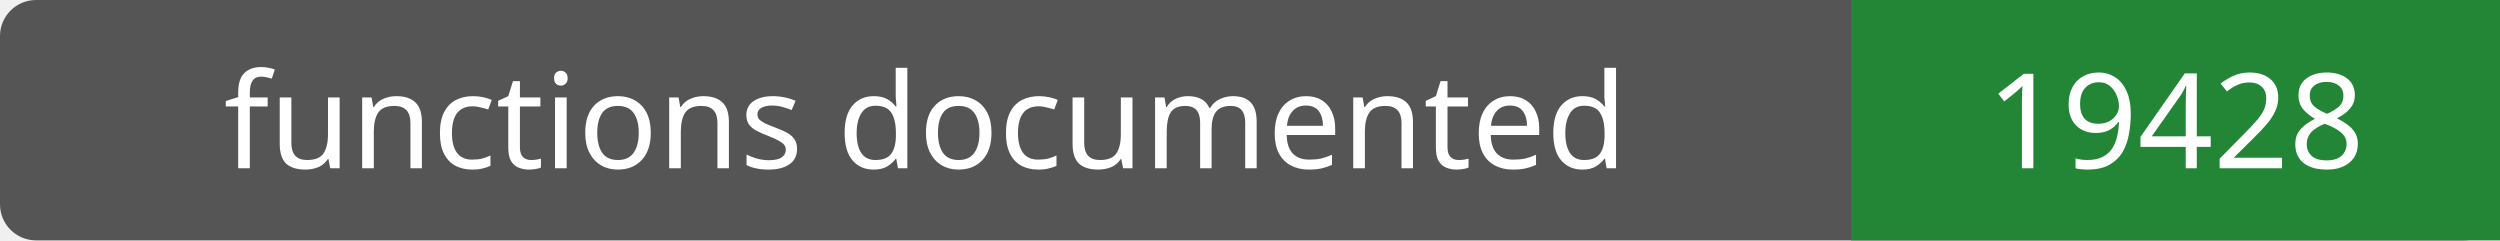
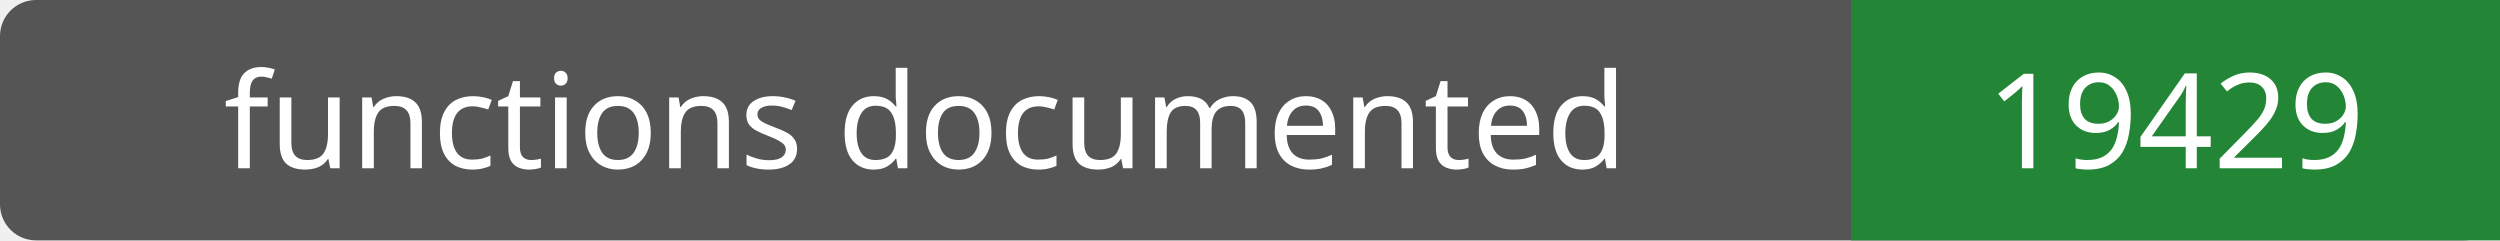
- <svg xmlns="http://www.w3.org/2000/svg" width="208" height="20" role="img" aria-label="functions documented: 19428">
+ <svg xmlns="http://www.w3.org/2000/svg" width="208" height="20" role="img" aria-label="functions documented: 19429">
  <rect width="208" height="20" rx="3" fill="#555" />
  <path fill="#238636" d="M154 0h54v20H154z" />
  <g fill="#fff" text-anchor="middle" font-family="Verdana,sans-serif" font-size="11">
    <text x="77.0" y="14">functions documented</text>
-     <text x="181.0" y="14">19428</text>
+     <text x="181.0" y="14">19429</text>
  </g>
</svg>
